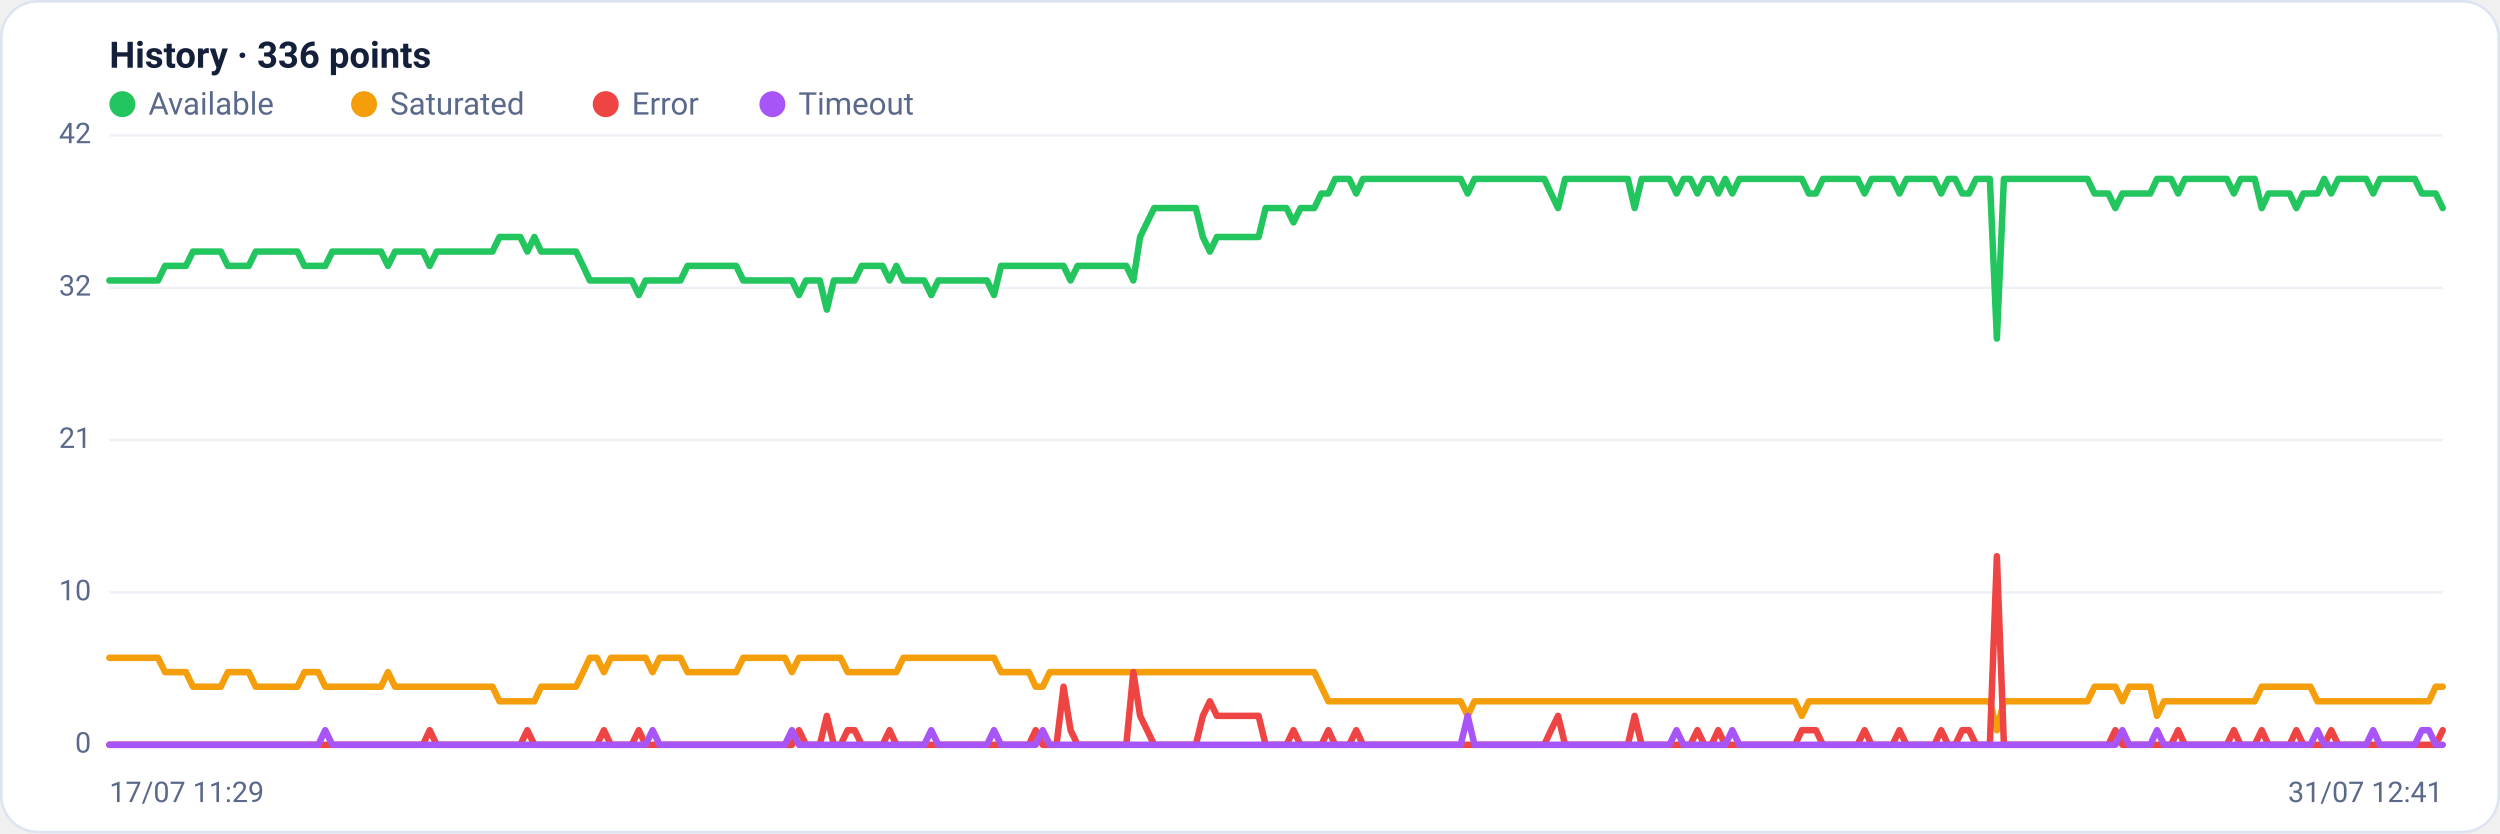
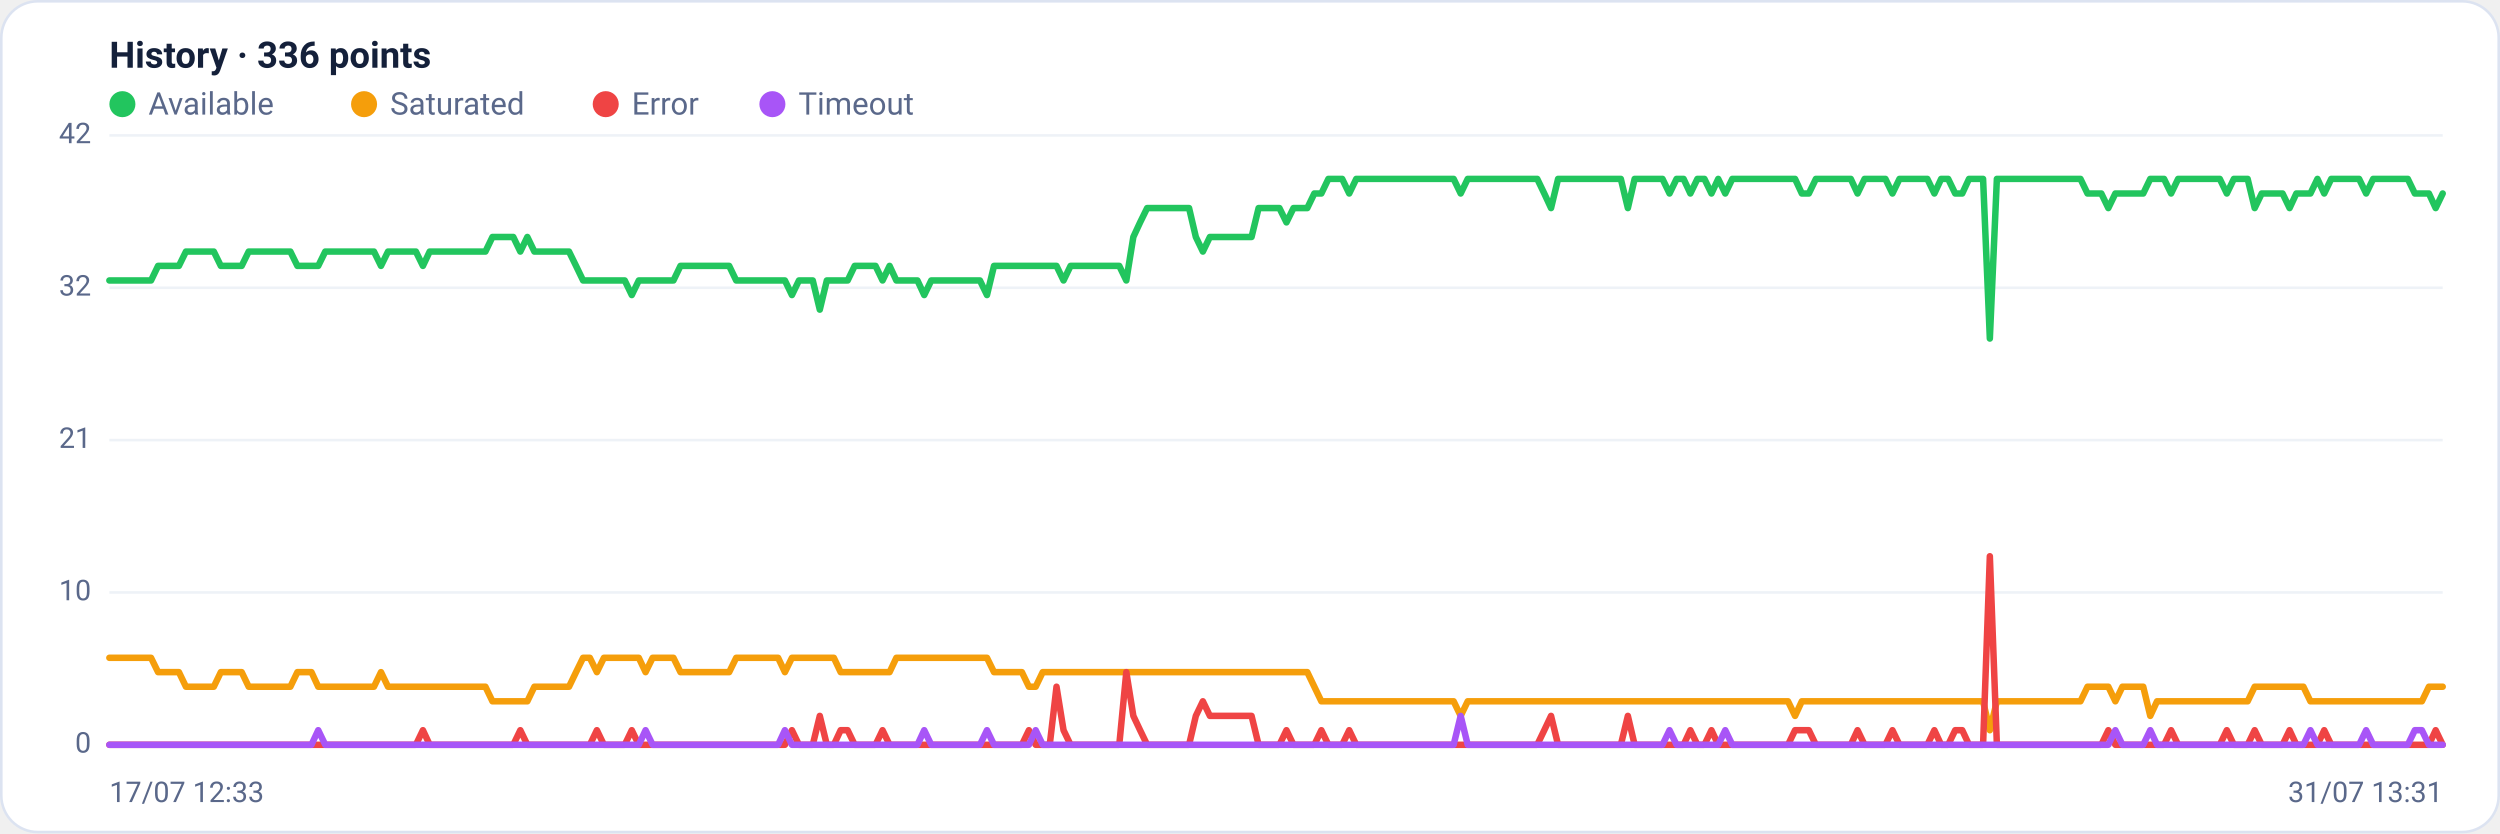
<svg xmlns="http://www.w3.org/2000/svg" viewBox="0 0 960 320" width="960" height="320" font-family="Segoe UI, system-ui, -apple-system, Roboto, Helvetica, Arial, sans-serif" role="img" aria-label="Availability history per region">
  <rect x="0.5" y="0.5" width="959" height="319" rx="14" fill="#ffffff" stroke="#dce3f1" />
  <text x="42" y="26" font-size="14" font-weight="600" fill="#14203a">History · 336 points</text>
  <circle cx="47" cy="40" r="5" fill="#22c55e" />
  <text x="57" y="44" font-size="12" fill="#5a688a">Available</text>
  <circle cx="139.8" cy="40" r="5" fill="#f59e0b" />
  <text x="149.8" y="44" font-size="12" fill="#5a688a">Saturated</text>
  <circle cx="232.6" cy="40" r="5" fill="#ef4444" />
  <text x="242.6" y="44" font-size="12" fill="#5a688a">Error</text>
  <circle cx="296.6" cy="40" r="5" fill="#a855f7" />
  <text x="306.6" y="44" font-size="12" fill="#5a688a">Timeout</text>
  <line x1="42" y1="286.0" x2="938" y2="286.0" stroke="#eef2f7" stroke-width="1" />
  <text x="35" y="289.0" text-anchor="end" font-size="11" fill="#5a688a">0</text>
  <line x1="42" y1="227.5" x2="938" y2="227.5" stroke="#eef2f7" stroke-width="1" />
  <text x="35" y="230.5" text-anchor="end" font-size="11" fill="#5a688a">10</text>
  <line x1="42" y1="169.0" x2="938" y2="169.0" stroke="#eef2f7" stroke-width="1" />
  <text x="35" y="172.0" text-anchor="end" font-size="11" fill="#5a688a">21</text>
  <line x1="42" y1="110.5" x2="938" y2="110.5" stroke="#eef2f7" stroke-width="1" />
  <text x="35" y="113.5" text-anchor="end" font-size="11" fill="#5a688a">32</text>
  <line x1="42" y1="52.0" x2="938" y2="52.0" stroke="#eef2f7" stroke-width="1" />
  <text x="35" y="55.0" text-anchor="end" font-size="11" fill="#5a688a">42</text>
-   <polyline fill="none" stroke="#22c55e" stroke-width="2.5" stroke-linejoin="round" stroke-linecap="round" points="42.0,107.7 44.7,107.7 47.3,107.7 50.0,107.7 52.7,107.7 55.4,107.7 58.0,107.7 60.7,107.7 63.4,102.1 66.1,102.1 68.7,102.1 71.4,102.1 74.1,96.6 76.8,96.6 79.4,96.6 82.1,96.6 84.8,96.6 87.5,102.1 90.1,102.1 92.8,102.1 95.5,102.1 98.2,96.6 100.8,96.6 103.5,96.6 106.2,96.6 108.9,96.6 111.5,96.6 114.2,96.6 116.9,102.1 119.6,102.1 122.2,102.1 124.9,102.1 127.6,96.6 130.3,96.6 132.9,96.6 135.6,96.6 138.3,96.6 141.0,96.6 143.6,96.6 146.3,96.6 149.0,102.1 151.7,96.6 154.3,96.6 157.0,96.6 159.7,96.6 162.4,96.6 165.0,102.1 167.7,96.6 170.4,96.6 173.1,96.6 175.7,96.6 178.4,96.6 181.1,96.6 183.8,96.6 186.4,96.6 189.1,96.6 191.8,91.0 194.5,91.0 197.1,91.0 199.8,91.0 202.5,96.6 205.2,91.0 207.8,96.6 210.5,96.6 213.2,96.6 215.9,96.6 218.5,96.6 221.2,96.6 223.9,102.1 226.5,107.7 229.2,107.7 231.9,107.7 234.6,107.7 237.2,107.7 239.9,107.7 242.6,107.7 245.3,113.3 247.9,107.7 250.6,107.7 253.3,107.7 256.0,107.7 258.6,107.7 261.3,107.7 264.0,102.1 266.7,102.1 269.3,102.1 272.0,102.1 274.7,102.1 277.4,102.1 280.0,102.1 282.7,102.1 285.4,107.7 288.1,107.7 290.7,107.7 293.4,107.7 296.1,107.7 298.8,107.7 301.4,107.7 304.1,107.7 306.8,113.3 309.5,107.7 312.1,107.7 314.8,107.7 317.5,118.9 320.2,107.7 322.8,107.7 325.5,107.7 328.2,107.7 330.9,102.1 333.5,102.1 336.2,102.1 338.9,102.1 341.6,107.7 344.2,102.1 346.9,107.7 349.6,107.7 352.3,107.7 354.9,107.7 357.6,113.3 360.3,107.7 363.0,107.7 365.6,107.7 368.3,107.7 371.0,107.7 373.7,107.7 376.3,107.7 379.0,107.7 381.7,113.3 384.4,102.1 387.0,102.1 389.7,102.1 392.4,102.1 395.1,102.1 397.7,102.1 400.4,102.1 403.1,102.1 405.7,102.1 408.4,102.1 411.1,107.7 413.8,102.1 416.4,102.1 419.1,102.1 421.8,102.1 424.5,102.1 427.1,102.1 429.8,102.1 432.5,102.1 435.2,107.7 437.8,91.0 440.5,85.4 443.2,79.9 445.9,79.9 448.5,79.9 451.2,79.9 453.9,79.9 456.6,79.9 459.2,79.9 461.9,91.0 464.6,96.6 467.3,91.0 469.9,91.0 472.6,91.0 475.3,91.0 478.0,91.0 480.6,91.0 483.3,91.0 486.0,79.9 488.7,79.9 491.3,79.9 494.0,79.9 496.7,85.4 499.4,79.9 502.0,79.9 504.7,79.9 507.4,74.3 510.1,74.3 512.7,68.7 515.4,68.7 518.1,68.7 520.8,74.3 523.4,68.7 526.1,68.7 528.8,68.7 531.5,68.7 534.1,68.7 536.8,68.7 539.5,68.7 542.2,68.7 544.8,68.7 547.5,68.7 550.2,68.7 552.9,68.7 555.5,68.7 558.2,68.7 560.9,68.7 563.6,74.3 566.2,68.7 568.9,68.7 571.6,68.7 574.3,68.7 576.9,68.7 579.6,68.7 582.3,68.7 584.9,68.7 587.6,68.7 590.3,68.7 593.0,68.7 595.6,74.3 598.3,79.9 601.0,68.7 603.7,68.7 606.3,68.7 609.0,68.7 611.7,68.7 614.4,68.7 617.0,68.7 619.7,68.7 622.4,68.7 625.1,68.7 627.7,79.9 630.4,68.7 633.1,68.7 635.8,68.7 638.4,68.7 641.1,68.7 643.8,74.3 646.5,68.7 649.1,68.7 651.8,74.3 654.5,68.7 657.2,68.7 659.8,74.3 662.5,68.7 665.2,74.3 667.9,68.7 670.5,68.7 673.2,68.7 675.9,68.7 678.6,68.7 681.2,68.7 683.9,68.7 686.6,68.7 689.3,68.7 691.9,68.7 694.6,74.3 697.3,74.3 700.0,68.7 702.6,68.7 705.3,68.7 708.0,68.7 710.7,68.7 713.3,68.7 716.0,74.3 718.7,68.7 721.4,68.7 724.0,68.7 726.7,68.7 729.4,74.3 732.1,68.7 734.7,68.7 737.4,68.7 740.1,68.7 742.8,68.7 745.4,74.3 748.1,68.7 750.8,68.7 753.5,74.3 756.1,74.3 758.8,68.7 761.5,68.7 764.1,68.7 766.8,130.0 769.5,68.7 772.2,68.7 774.8,68.7 777.5,68.7 780.2,68.7 782.9,68.7 785.5,68.7 788.2,68.7 790.9,68.7 793.6,68.7 796.2,68.7 798.9,68.7 801.6,68.7 804.3,74.3 806.9,74.3 809.6,74.3 812.3,79.9 815.0,74.3 817.6,74.3 820.3,74.3 823.0,74.3 825.7,74.3 828.3,68.7 831.0,68.7 833.7,68.7 836.4,74.3 839.0,68.7 841.7,68.7 844.4,68.7 847.1,68.7 849.7,68.7 852.4,68.7 855.1,68.7 857.8,74.3 860.4,68.7 863.1,68.7 865.8,68.7 868.5,79.9 871.1,74.3 873.8,74.3 876.5,74.3 879.2,74.3 881.8,79.9 884.5,74.3 887.2,74.3 889.9,74.3 892.5,68.7 895.2,74.3 897.9,68.7 900.6,68.7 903.2,68.7 905.9,68.7 908.6,68.7 911.3,74.3 913.9,68.7 916.6,68.7 919.3,68.7 922.0,68.7 924.6,68.7 927.3,68.7 930.0,74.3 932.7,74.3 935.3,74.3 938.0,79.9" />
-   <polyline fill="none" stroke="#f59e0b" stroke-width="2.5" stroke-linejoin="round" stroke-linecap="round" points="42.0,252.6 44.7,252.6 47.3,252.6 50.0,252.6 52.7,252.6 55.4,252.6 58.0,252.6 60.7,252.6 63.4,258.1 66.1,258.1 68.7,258.1 71.4,258.1 74.1,263.7 76.8,263.7 79.4,263.7 82.1,263.7 84.8,263.7 87.5,258.1 90.1,258.1 92.8,258.1 95.5,258.1 98.2,263.7 100.8,263.7 103.5,263.7 106.2,263.7 108.9,263.7 111.5,263.7 114.2,263.7 116.9,258.1 119.6,258.1 122.2,258.1 124.9,263.7 127.6,263.7 130.3,263.7 132.9,263.7 135.6,263.7 138.3,263.7 141.0,263.7 143.6,263.7 146.3,263.7 149.0,258.1 151.7,263.7 154.3,263.7 157.0,263.7 159.7,263.7 162.4,263.7 165.0,263.7 167.7,263.7 170.4,263.7 173.1,263.7 175.7,263.7 178.4,263.7 181.1,263.7 183.8,263.7 186.4,263.7 189.1,263.7 191.8,269.3 194.5,269.3 197.1,269.3 199.8,269.3 202.5,269.3 205.2,269.3 207.8,263.7 210.5,263.7 213.2,263.7 215.9,263.7 218.5,263.7 221.2,263.7 223.9,258.1 226.5,252.6 229.2,252.6 231.9,258.1 234.6,252.6 237.2,252.6 239.9,252.6 242.6,252.6 245.3,252.6 247.9,252.6 250.6,258.1 253.3,252.6 256.0,252.6 258.6,252.6 261.3,252.6 264.0,258.1 266.7,258.1 269.3,258.1 272.0,258.1 274.7,258.1 277.4,258.1 280.0,258.1 282.7,258.1 285.4,252.6 288.1,252.6 290.7,252.6 293.4,252.6 296.1,252.6 298.8,252.6 301.4,252.6 304.1,258.1 306.8,252.6 309.5,252.6 312.1,252.6 314.8,252.6 317.5,252.6 320.2,252.6 322.8,252.6 325.5,258.1 328.2,258.1 330.9,258.1 333.5,258.1 336.2,258.1 338.9,258.1 341.6,258.1 344.2,258.1 346.9,252.6 349.6,252.6 352.3,252.6 354.9,252.6 357.6,252.6 360.3,252.6 363.0,252.6 365.6,252.6 368.3,252.6 371.0,252.6 373.7,252.6 376.3,252.6 379.0,252.6 381.7,252.6 384.4,258.1 387.0,258.1 389.7,258.1 392.4,258.1 395.1,258.1 397.7,263.7 400.4,263.7 403.1,258.1 405.7,258.1 408.4,258.1 411.1,258.1 413.8,258.1 416.4,258.1 419.1,258.1 421.8,258.1 424.5,258.1 427.1,258.1 429.8,258.1 432.5,258.1 435.2,258.1 437.8,258.1 440.5,258.1 443.2,258.1 445.9,258.1 448.5,258.1 451.2,258.1 453.9,258.1 456.6,258.1 459.2,258.1 461.9,258.1 464.6,258.1 467.3,258.1 469.9,258.1 472.6,258.1 475.3,258.1 478.0,258.1 480.6,258.1 483.3,258.1 486.0,258.1 488.7,258.1 491.3,258.1 494.0,258.1 496.7,258.1 499.4,258.1 502.0,258.1 504.7,258.1 507.4,263.7 510.1,269.3 512.7,269.3 515.4,269.3 518.1,269.3 520.8,269.3 523.4,269.3 526.1,269.3 528.8,269.3 531.5,269.3 534.1,269.3 536.8,269.3 539.5,269.3 542.2,269.3 544.8,269.3 547.5,269.3 550.2,269.3 552.9,269.3 555.5,269.3 558.2,269.3 560.9,269.3 563.6,274.9 566.2,269.3 568.9,269.3 571.6,269.3 574.3,269.3 576.9,269.3 579.6,269.3 582.3,269.3 584.9,269.3 587.6,269.3 590.3,269.3 593.0,269.3 595.6,269.3 598.3,269.3 601.0,269.3 603.7,269.3 606.3,269.3 609.0,269.3 611.7,269.3 614.4,269.3 617.0,269.3 619.7,269.3 622.4,269.3 625.1,269.3 627.7,269.3 630.4,269.3 633.1,269.3 635.8,269.3 638.4,269.3 641.1,269.3 643.8,269.3 646.5,269.3 649.1,269.3 651.8,269.3 654.5,269.3 657.2,269.3 659.8,269.3 662.5,269.3 665.2,269.3 667.9,269.3 670.5,269.3 673.2,269.3 675.9,269.3 678.6,269.3 681.2,269.3 683.9,269.3 686.6,269.3 689.3,269.3 691.9,274.9 694.6,269.3 697.3,269.3 700.0,269.3 702.6,269.3 705.3,269.3 708.0,269.3 710.7,269.3 713.3,269.3 716.0,269.3 718.7,269.3 721.4,269.3 724.0,269.3 726.7,269.3 729.4,269.3 732.1,269.3 734.7,269.3 737.4,269.3 740.1,269.3 742.8,269.3 745.4,269.3 748.1,269.3 750.8,269.3 753.5,269.3 756.1,269.3 758.8,269.3 761.5,269.3 764.1,269.3 766.8,280.4 769.5,269.3 772.2,269.3 774.8,269.3 777.5,269.3 780.2,269.3 782.9,269.3 785.5,269.3 788.2,269.3 790.9,269.3 793.6,269.3 796.2,269.3 798.9,269.3 801.6,269.3 804.3,263.7 806.9,263.7 809.6,263.7 812.3,263.7 815.0,269.3 817.6,263.7 820.3,263.7 823.0,263.7 825.7,263.7 828.3,274.9 831.0,269.3 833.7,269.3 836.4,269.3 839.0,269.3 841.7,269.3 844.4,269.3 847.1,269.3 849.7,269.3 852.4,269.3 855.1,269.3 857.8,269.3 860.4,269.3 863.1,269.3 865.8,269.3 868.5,263.7 871.1,263.7 873.8,263.7 876.5,263.7 879.2,263.7 881.8,263.7 884.5,263.7 887.2,263.7 889.9,269.3 892.5,269.3 895.2,269.3 897.9,269.3 900.6,269.3 903.2,269.3 905.9,269.3 908.6,269.3 911.3,269.3 913.9,269.3 916.6,269.3 919.3,269.3 922.0,269.3 924.6,269.3 927.3,269.3 930.0,269.3 932.7,269.3 935.3,263.7 938.0,263.7" />
-   <polyline fill="none" stroke="#ef4444" stroke-width="2.5" stroke-linejoin="round" stroke-linecap="round" points="42.0,286.0 44.7,286.0 47.3,286.0 50.0,286.0 52.7,286.0 55.4,286.0 58.0,286.0 60.7,286.0 63.4,286.0 66.1,286.0 68.7,286.0 71.4,286.0 74.1,286.0 76.8,286.0 79.4,286.0 82.1,286.0 84.8,286.0 87.5,286.0 90.1,286.0 92.8,286.0 95.5,286.0 98.2,286.0 100.8,286.0 103.5,286.0 106.2,286.0 108.9,286.0 111.5,286.0 114.2,286.0 116.9,286.0 119.6,286.0 122.2,286.0 124.9,286.0 127.6,286.0 130.3,286.0 132.9,286.0 135.6,286.0 138.3,286.0 141.0,286.0 143.6,286.0 146.3,286.0 149.0,286.0 151.7,286.0 154.3,286.0 157.0,286.0 159.7,286.0 162.4,286.0 165.0,280.4 167.7,286.0 170.4,286.0 173.1,286.0 175.7,286.0 178.4,286.0 181.1,286.0 183.8,286.0 186.4,286.0 189.1,286.0 191.8,286.0 194.5,286.0 197.1,286.0 199.8,286.0 202.5,280.4 205.2,286.0 207.8,286.0 210.5,286.0 213.2,286.0 215.9,286.0 218.5,286.0 221.2,286.0 223.9,286.0 226.5,286.0 229.2,286.0 231.9,280.4 234.6,286.0 237.2,286.0 239.9,286.0 242.6,286.0 245.3,280.4 247.9,286.0 250.6,286.0 253.3,286.0 256.0,286.0 258.6,286.0 261.3,286.0 264.0,286.0 266.7,286.0 269.3,286.0 272.0,286.0 274.7,286.0 277.4,286.0 280.0,286.0 282.7,286.0 285.4,286.0 288.1,286.0 290.7,286.0 293.4,286.0 296.1,286.0 298.8,286.0 301.4,286.0 304.1,286.0 306.8,280.4 309.5,286.0 312.1,286.0 314.8,286.0 317.5,274.9 320.2,286.0 322.8,286.0 325.5,280.4 328.2,280.4 330.9,286.0 333.5,286.0 336.2,286.0 338.9,286.0 341.6,280.4 344.2,286.0 346.9,286.0 349.6,286.0 352.3,286.0 354.9,286.0 357.6,286.0 360.3,286.0 363.0,286.0 365.6,286.0 368.3,286.0 371.0,286.0 373.7,286.0 376.3,286.0 379.0,286.0 381.7,286.0 384.4,286.0 387.0,286.0 389.7,286.0 392.4,286.0 395.1,286.0 397.7,280.4 400.4,286.0 403.1,286.0 405.7,286.0 408.4,263.7 411.1,280.4 413.8,286.0 416.4,286.0 419.1,286.0 421.8,286.0 424.5,286.0 427.1,286.0 429.8,286.0 432.5,286.0 435.2,258.1 437.8,274.9 440.5,280.4 443.2,286.0 445.9,286.0 448.5,286.0 451.2,286.0 453.9,286.0 456.6,286.0 459.2,286.0 461.9,274.9 464.6,269.3 467.3,274.9 469.9,274.9 472.6,274.9 475.3,274.9 478.0,274.9 480.6,274.9 483.3,274.9 486.0,286.0 488.7,286.0 491.3,286.0 494.0,286.0 496.7,280.4 499.4,286.0 502.0,286.0 504.7,286.0 507.4,286.0 510.1,280.4 512.7,286.0 515.4,286.0 518.1,286.0 520.8,280.4 523.4,286.0 526.1,286.0 528.8,286.0 531.5,286.0 534.1,286.0 536.8,286.0 539.5,286.0 542.2,286.0 544.8,286.0 547.5,286.0 550.2,286.0 552.9,286.0 555.5,286.0 558.2,286.0 560.9,286.0 563.6,286.0 566.2,286.0 568.9,286.0 571.6,286.0 574.3,286.0 576.9,286.0 579.6,286.0 582.3,286.0 584.9,286.0 587.6,286.0 590.3,286.0 593.0,286.0 595.6,280.4 598.3,274.9 601.0,286.0 603.7,286.0 606.3,286.0 609.0,286.0 611.7,286.0 614.4,286.0 617.0,286.0 619.7,286.0 622.4,286.0 625.1,286.0 627.7,274.9 630.4,286.0 633.1,286.0 635.8,286.0 638.4,286.0 641.1,286.0 643.8,286.0 646.5,286.0 649.1,286.0 651.8,280.4 654.5,286.0 657.2,286.0 659.8,280.4 662.5,286.0 665.2,286.0 667.9,286.0 670.5,286.0 673.2,286.0 675.9,286.0 678.6,286.0 681.2,286.0 683.9,286.0 686.6,286.0 689.3,286.0 691.9,280.4 694.6,280.4 697.3,280.4 700.0,286.0 702.6,286.0 705.3,286.0 708.0,286.0 710.7,286.0 713.3,286.0 716.0,280.4 718.7,286.0 721.4,286.0 724.0,286.0 726.7,286.0 729.4,280.4 732.1,286.0 734.7,286.0 737.4,286.0 740.1,286.0 742.8,286.0 745.4,280.4 748.1,286.0 750.8,286.0 753.5,280.4 756.1,280.4 758.8,286.0 761.5,286.0 764.1,286.0 766.8,213.6 769.5,286.0 772.2,286.0 774.8,286.0 777.5,286.0 780.2,286.0 782.9,286.0 785.5,286.0 788.2,286.0 790.9,286.0 793.6,286.0 796.2,286.0 798.9,286.0 801.6,286.0 804.3,286.0 806.9,286.0 809.6,286.0 812.3,280.4 815.0,286.0 817.6,286.0 820.3,286.0 823.0,286.0 825.7,286.0 828.3,286.0 831.0,286.0 833.7,286.0 836.4,280.4 839.0,286.0 841.7,286.0 844.4,286.0 847.1,286.0 849.7,286.0 852.4,286.0 855.1,286.0 857.8,280.4 860.4,286.0 863.1,286.0 865.8,286.0 868.5,280.4 871.1,286.0 873.8,286.0 876.5,286.0 879.2,286.0 881.8,280.4 884.5,286.0 887.2,286.0 889.9,286.0 892.5,286.0 895.2,280.4 897.9,286.0 900.6,286.0 903.2,286.0 905.9,286.0 908.6,286.0 911.3,286.0 913.9,286.0 916.6,286.0 919.3,286.0 922.0,286.0 924.6,286.0 927.3,286.0 930.0,286.0 932.7,286.0 935.3,286.0 938.0,280.4" />
-   <polyline fill="none" stroke="#a855f7" stroke-width="2.5" stroke-linejoin="round" stroke-linecap="round" points="42.0,286.0 44.7,286.0 47.3,286.0 50.0,286.0 52.7,286.0 55.4,286.0 58.0,286.0 60.7,286.0 63.4,286.0 66.1,286.0 68.7,286.0 71.4,286.0 74.1,286.0 76.8,286.0 79.4,286.0 82.1,286.0 84.8,286.0 87.5,286.0 90.1,286.0 92.8,286.0 95.5,286.0 98.2,286.0 100.8,286.0 103.5,286.0 106.2,286.0 108.9,286.0 111.5,286.0 114.2,286.0 116.9,286.0 119.6,286.0 122.2,286.0 124.9,280.4 127.6,286.0 130.3,286.0 132.9,286.0 135.6,286.0 138.3,286.0 141.0,286.0 143.6,286.0 146.3,286.0 149.0,286.0 151.7,286.0 154.3,286.0 157.0,286.0 159.7,286.0 162.4,286.0 165.0,286.0 167.7,286.0 170.4,286.0 173.1,286.0 175.7,286.0 178.4,286.0 181.1,286.0 183.8,286.0 186.4,286.0 189.1,286.0 191.8,286.0 194.5,286.0 197.1,286.0 199.8,286.0 202.5,286.0 205.2,286.0 207.8,286.0 210.5,286.0 213.2,286.0 215.9,286.0 218.5,286.0 221.2,286.0 223.9,286.0 226.5,286.0 229.2,286.0 231.9,286.0 234.6,286.0 237.2,286.0 239.9,286.0 242.6,286.0 245.3,286.0 247.9,286.0 250.6,280.4 253.3,286.0 256.0,286.0 258.6,286.0 261.3,286.0 264.0,286.0 266.7,286.0 269.3,286.0 272.0,286.0 274.7,286.0 277.4,286.0 280.0,286.0 282.7,286.0 285.4,286.0 288.1,286.0 290.7,286.0 293.4,286.0 296.1,286.0 298.8,286.0 301.4,286.0 304.1,280.4 306.8,286.0 309.5,286.0 312.1,286.0 314.8,286.0 317.5,286.0 320.2,286.0 322.8,286.0 325.5,286.0 328.2,286.0 330.9,286.0 333.5,286.0 336.2,286.0 338.9,286.0 341.6,286.0 344.2,286.0 346.9,286.0 349.6,286.0 352.3,286.0 354.9,286.0 357.6,280.4 360.3,286.0 363.0,286.0 365.6,286.0 368.3,286.0 371.0,286.0 373.7,286.0 376.3,286.0 379.0,286.0 381.7,280.4 384.4,286.0 387.0,286.0 389.7,286.0 392.4,286.0 395.1,286.0 397.7,286.0 400.4,280.4 403.1,286.0 405.7,286.0 408.4,286.0 411.1,286.0 413.8,286.0 416.4,286.0 419.1,286.0 421.8,286.0 424.5,286.0 427.1,286.0 429.8,286.0 432.5,286.0 435.2,286.0 437.8,286.0 440.5,286.0 443.2,286.0 445.9,286.0 448.5,286.0 451.2,286.0 453.9,286.0 456.6,286.0 459.2,286.0 461.9,286.0 464.6,286.0 467.3,286.0 469.9,286.0 472.6,286.0 475.3,286.0 478.0,286.0 480.6,286.0 483.3,286.0 486.0,286.0 488.7,286.0 491.3,286.0 494.0,286.0 496.7,286.0 499.4,286.0 502.0,286.0 504.7,286.0 507.4,286.0 510.1,286.0 512.7,286.0 515.4,286.0 518.1,286.0 520.8,286.0 523.4,286.0 526.1,286.0 528.8,286.0 531.5,286.0 534.1,286.0 536.8,286.0 539.5,286.0 542.2,286.0 544.8,286.0 547.5,286.0 550.2,286.0 552.9,286.0 555.5,286.0 558.2,286.0 560.9,286.0 563.6,274.9 566.2,286.0 568.9,286.0 571.6,286.0 574.3,286.0 576.9,286.0 579.6,286.0 582.3,286.0 584.9,286.0 587.6,286.0 590.3,286.0 593.0,286.0 595.6,286.0 598.3,286.0 601.0,286.0 603.7,286.0 606.3,286.0 609.0,286.0 611.7,286.0 614.4,286.0 617.0,286.0 619.7,286.0 622.4,286.0 625.1,286.0 627.7,286.0 630.4,286.0 633.1,286.0 635.8,286.0 638.4,286.0 641.1,286.0 643.8,280.4 646.5,286.0 649.1,286.0 651.8,286.0 654.5,286.0 657.2,286.0 659.8,286.0 662.5,286.0 665.2,280.4 667.9,286.0 670.5,286.0 673.2,286.0 675.9,286.0 678.6,286.0 681.2,286.0 683.9,286.0 686.6,286.0 689.3,286.0 691.9,286.0 694.6,286.0 697.3,286.0 700.0,286.0 702.6,286.0 705.3,286.0 708.0,286.0 710.7,286.0 713.3,286.0 716.0,286.0 718.7,286.0 721.4,286.0 724.0,286.0 726.7,286.0 729.4,286.0 732.1,286.0 734.7,286.0 737.4,286.0 740.1,286.0 742.8,286.0 745.4,286.0 748.1,286.0 750.8,286.0 753.5,286.0 756.1,286.0 758.8,286.0 761.5,286.0 764.1,286.0 766.8,286.0 769.5,286.0 772.2,286.0 774.8,286.0 777.5,286.0 780.2,286.0 782.9,286.0 785.5,286.0 788.2,286.0 790.9,286.0 793.6,286.0 796.2,286.0 798.9,286.0 801.6,286.0 804.3,286.0 806.9,286.0 809.6,286.0 812.3,286.0 815.0,280.4 817.6,286.0 820.3,286.0 823.0,286.0 825.7,286.0 828.3,280.4 831.0,286.0 833.7,286.0 836.4,286.0 839.0,286.0 841.7,286.0 844.4,286.0 847.1,286.0 849.7,286.0 852.4,286.0 855.1,286.0 857.8,286.0 860.4,286.0 863.1,286.0 865.8,286.0 868.5,286.0 871.1,286.0 873.8,286.0 876.5,286.0 879.2,286.0 881.8,286.0 884.5,286.0 887.2,286.0 889.9,280.4 892.5,286.0 895.2,286.0 897.9,286.0 900.6,286.0 903.2,286.0 905.9,286.0 908.6,286.0 911.3,280.4 913.9,286.0 916.6,286.0 919.3,286.0 922.0,286.0 924.6,286.0 927.3,286.0 930.0,280.4 932.7,280.4 935.3,286.0 938.0,286.0" />
-   <text x="42" y="308" font-size="11" fill="#5a688a">17/07 11:29</text>
-   <text x="938" y="308" text-anchor="end" font-size="11" fill="#5a688a">31/07 12:41</text>
+   <polyline fill="none" stroke="#22c55e" stroke-width="2.5" stroke-linejoin="round" stroke-linecap="round" points="42.0,107.7 44.7,107.7 47.3,107.7 50.0,107.7 52.7,107.7 55.4,107.7 58.0,107.7 60.7,102.1 63.4,102.1 66.1,102.1 68.7,102.1 71.4,96.6 74.1,96.6 76.8,96.6 79.4,96.6 82.1,96.6 84.8,102.1 87.5,102.1 90.1,102.1 92.8,102.1 95.5,96.6 98.2,96.6 100.8,96.6 103.5,96.6 106.2,96.6 108.9,96.6 111.5,96.6 114.2,102.1 116.9,102.1 119.6,102.1 122.2,102.1 124.9,96.6 127.6,96.6 130.3,96.6 132.9,96.6 135.6,96.6 138.3,96.6 141.0,96.6 143.6,96.6 146.3,102.1 149.0,96.6 151.7,96.6 154.3,96.6 157.0,96.6 159.7,96.6 162.4,102.1 165.0,96.6 167.7,96.6 170.4,96.6 173.1,96.6 175.7,96.6 178.4,96.6 181.1,96.6 183.8,96.6 186.4,96.6 189.1,91.0 191.8,91.0 194.5,91.0 197.1,91.0 199.8,96.6 202.5,91.0 205.2,96.6 207.8,96.6 210.5,96.6 213.2,96.6 215.9,96.6 218.5,96.6 221.2,102.1 223.9,107.7 226.5,107.7 229.2,107.7 231.9,107.7 234.6,107.7 237.2,107.7 239.9,107.7 242.6,113.3 245.3,107.7 247.9,107.7 250.6,107.7 253.3,107.7 256.0,107.7 258.6,107.7 261.3,102.1 264.0,102.1 266.7,102.1 269.3,102.1 272.0,102.1 274.7,102.1 277.4,102.1 280.0,102.1 282.7,107.7 285.4,107.7 288.1,107.7 290.7,107.7 293.4,107.7 296.1,107.7 298.8,107.7 301.4,107.7 304.1,113.3 306.8,107.7 309.5,107.7 312.1,107.7 314.8,118.9 317.5,107.7 320.2,107.7 322.8,107.7 325.5,107.7 328.2,102.1 330.9,102.1 333.5,102.1 336.2,102.1 338.9,107.7 341.6,102.1 344.2,107.7 346.9,107.7 349.6,107.7 352.3,107.7 354.9,113.3 357.6,107.7 360.3,107.7 363.0,107.7 365.6,107.7 368.3,107.7 371.0,107.7 373.7,107.7 376.3,107.7 379.0,113.3 381.7,102.1 384.4,102.1 387.0,102.1 389.7,102.1 392.4,102.1 395.1,102.1 397.7,102.1 400.4,102.1 403.1,102.1 405.7,102.1 408.4,107.7 411.1,102.1 413.8,102.1 416.4,102.1 419.1,102.1 421.8,102.1 424.5,102.1 427.1,102.1 429.8,102.1 432.5,107.7 435.2,91.0 437.8,85.4 440.5,79.9 443.2,79.9 445.9,79.9 448.5,79.9 451.2,79.9 453.9,79.9 456.6,79.9 459.2,91.0 461.9,96.6 464.6,91.0 467.3,91.0 469.9,91.0 472.6,91.0 475.3,91.0 478.0,91.0 480.6,91.0 483.3,79.9 486.0,79.9 488.7,79.9 491.3,79.9 494.0,85.4 496.7,79.9 499.4,79.9 502.0,79.9 504.7,74.3 507.4,74.3 510.1,68.7 512.7,68.7 515.4,68.7 518.1,74.3 520.8,68.7 523.4,68.7 526.1,68.7 528.8,68.7 531.5,68.7 534.1,68.7 536.8,68.7 539.5,68.7 542.2,68.7 544.8,68.7 547.5,68.7 550.2,68.7 552.9,68.7 555.5,68.7 558.2,68.7 560.9,74.3 563.6,68.7 566.2,68.7 568.9,68.7 571.6,68.7 574.3,68.7 576.9,68.7 579.6,68.7 582.3,68.7 584.9,68.7 587.6,68.7 590.3,68.7 593.0,74.3 595.6,79.9 598.3,68.7 601.0,68.7 603.7,68.7 606.3,68.7 609.0,68.7 611.7,68.7 614.4,68.7 617.0,68.7 619.7,68.7 622.4,68.7 625.1,79.9 627.7,68.7 630.4,68.7 633.1,68.7 635.8,68.7 638.4,68.7 641.1,74.3 643.8,68.7 646.5,68.7 649.1,74.3 651.8,68.7 654.5,68.7 657.2,74.3 659.8,68.7 662.5,74.3 665.2,68.7 667.9,68.7 670.5,68.7 673.2,68.7 675.9,68.7 678.6,68.7 681.2,68.7 683.9,68.7 686.6,68.7 689.3,68.7 691.9,74.3 694.6,74.3 697.3,68.7 700.0,68.7 702.6,68.7 705.3,68.7 708.0,68.7 710.7,68.7 713.3,74.3 716.0,68.7 718.7,68.7 721.4,68.7 724.0,68.7 726.7,74.3 729.4,68.7 732.1,68.7 734.7,68.7 737.4,68.7 740.1,68.7 742.8,74.3 745.4,68.7 748.1,68.7 750.8,74.3 753.5,74.3 756.1,68.7 758.8,68.7 761.5,68.7 764.1,130.0 766.8,68.7 769.5,68.7 772.2,68.7 774.8,68.7 777.5,68.7 780.2,68.7 782.9,68.7 785.5,68.7 788.2,68.7 790.9,68.7 793.6,68.7 796.2,68.7 798.9,68.7 801.6,74.3 804.3,74.3 806.9,74.3 809.6,79.9 812.3,74.3 815.0,74.3 817.6,74.3 820.3,74.3 823.0,74.3 825.7,68.7 828.3,68.7 831.0,68.7 833.7,74.3 836.4,68.7 839.0,68.7 841.7,68.7 844.4,68.7 847.1,68.7 849.7,68.7 852.4,68.7 855.1,74.3 857.8,68.7 860.4,68.7 863.1,68.7 865.8,79.9 868.5,74.3 871.1,74.3 873.8,74.3 876.5,74.3 879.2,79.9 881.8,74.3 884.5,74.3 887.2,74.3 889.9,68.7 892.5,74.3 895.2,68.7 897.9,68.7 900.6,68.7 903.2,68.7 905.9,68.7 908.6,74.3 911.3,68.7 913.9,68.7 916.6,68.7 919.3,68.7 922.0,68.7 924.6,68.7 927.3,74.3 930.0,74.3 932.7,74.3 935.3,79.9 938.0,74.3" />
+   <polyline fill="none" stroke="#f59e0b" stroke-width="2.5" stroke-linejoin="round" stroke-linecap="round" points="42.0,252.6 44.7,252.6 47.3,252.6 50.0,252.6 52.7,252.6 55.4,252.6 58.0,252.6 60.7,258.1 63.4,258.1 66.1,258.1 68.7,258.1 71.4,263.7 74.1,263.7 76.8,263.7 79.4,263.7 82.1,263.7 84.8,258.1 87.5,258.1 90.1,258.1 92.8,258.1 95.5,263.7 98.2,263.7 100.8,263.7 103.5,263.7 106.2,263.7 108.9,263.7 111.5,263.7 114.2,258.1 116.9,258.1 119.6,258.1 122.2,263.7 124.9,263.7 127.6,263.7 130.3,263.7 132.9,263.7 135.6,263.7 138.3,263.7 141.0,263.7 143.6,263.7 146.3,258.1 149.0,263.7 151.7,263.7 154.3,263.7 157.0,263.7 159.7,263.7 162.4,263.7 165.0,263.7 167.7,263.7 170.4,263.7 173.1,263.7 175.7,263.7 178.4,263.7 181.1,263.7 183.8,263.7 186.4,263.7 189.1,269.3 191.8,269.3 194.5,269.3 197.1,269.3 199.8,269.3 202.5,269.3 205.2,263.7 207.8,263.7 210.5,263.7 213.2,263.7 215.9,263.7 218.5,263.7 221.2,258.1 223.9,252.6 226.5,252.6 229.2,258.1 231.9,252.6 234.6,252.6 237.2,252.6 239.9,252.6 242.6,252.6 245.3,252.6 247.9,258.1 250.6,252.6 253.3,252.6 256.0,252.6 258.6,252.6 261.3,258.1 264.0,258.1 266.7,258.1 269.3,258.1 272.0,258.1 274.7,258.1 277.4,258.1 280.0,258.1 282.7,252.6 285.4,252.6 288.1,252.6 290.7,252.6 293.4,252.6 296.1,252.6 298.8,252.6 301.4,258.1 304.1,252.6 306.8,252.6 309.5,252.6 312.1,252.6 314.8,252.6 317.5,252.6 320.2,252.6 322.8,258.1 325.5,258.1 328.2,258.1 330.9,258.1 333.5,258.1 336.2,258.1 338.9,258.1 341.6,258.1 344.2,252.6 346.9,252.6 349.6,252.6 352.3,252.6 354.9,252.6 357.6,252.6 360.3,252.6 363.0,252.6 365.6,252.6 368.3,252.6 371.0,252.6 373.7,252.6 376.3,252.6 379.0,252.6 381.7,258.1 384.4,258.1 387.0,258.1 389.7,258.1 392.4,258.1 395.1,263.7 397.7,263.7 400.4,258.1 403.1,258.1 405.7,258.1 408.4,258.1 411.1,258.1 413.8,258.1 416.4,258.1 419.1,258.1 421.8,258.1 424.5,258.1 427.1,258.1 429.8,258.1 432.5,258.1 435.2,258.1 437.8,258.1 440.5,258.1 443.2,258.1 445.9,258.1 448.5,258.1 451.2,258.1 453.9,258.1 456.6,258.1 459.2,258.1 461.9,258.1 464.6,258.1 467.3,258.1 469.9,258.1 472.6,258.1 475.3,258.1 478.0,258.1 480.6,258.1 483.3,258.1 486.0,258.1 488.7,258.1 491.3,258.1 494.0,258.1 496.7,258.1 499.4,258.1 502.0,258.1 504.7,263.7 507.4,269.3 510.1,269.3 512.7,269.3 515.4,269.3 518.1,269.3 520.8,269.3 523.4,269.3 526.1,269.3 528.8,269.3 531.5,269.3 534.1,269.3 536.8,269.3 539.5,269.3 542.2,269.3 544.8,269.3 547.5,269.3 550.2,269.3 552.9,269.3 555.5,269.3 558.2,269.3 560.9,274.9 563.6,269.3 566.2,269.3 568.9,269.3 571.6,269.3 574.3,269.3 576.9,269.3 579.6,269.3 582.3,269.3 584.9,269.3 587.6,269.3 590.3,269.3 593.0,269.3 595.6,269.3 598.3,269.3 601.0,269.3 603.7,269.3 606.3,269.3 609.0,269.3 611.7,269.3 614.4,269.3 617.0,269.3 619.7,269.3 622.4,269.3 625.1,269.3 627.7,269.3 630.4,269.3 633.1,269.3 635.8,269.3 638.4,269.3 641.1,269.3 643.8,269.3 646.5,269.3 649.1,269.3 651.8,269.3 654.5,269.3 657.2,269.3 659.8,269.3 662.5,269.3 665.2,269.3 667.9,269.3 670.5,269.3 673.2,269.3 675.9,269.3 678.6,269.3 681.2,269.3 683.9,269.3 686.6,269.3 689.3,274.9 691.9,269.3 694.6,269.3 697.3,269.3 700.0,269.3 702.6,269.3 705.3,269.3 708.0,269.3 710.7,269.3 713.3,269.3 716.0,269.3 718.7,269.3 721.4,269.3 724.0,269.3 726.7,269.3 729.4,269.3 732.1,269.3 734.7,269.3 737.4,269.3 740.1,269.3 742.8,269.3 745.4,269.3 748.1,269.3 750.8,269.3 753.5,269.3 756.1,269.3 758.8,269.3 761.5,269.3 764.1,280.4 766.8,269.3 769.5,269.3 772.2,269.3 774.8,269.3 777.5,269.3 780.2,269.3 782.9,269.3 785.5,269.3 788.2,269.3 790.9,269.3 793.6,269.3 796.2,269.3 798.9,269.3 801.6,263.7 804.3,263.7 806.9,263.7 809.6,263.7 812.3,269.3 815.0,263.7 817.6,263.7 820.3,263.7 823.0,263.7 825.7,274.9 828.3,269.3 831.0,269.3 833.7,269.3 836.4,269.3 839.0,269.3 841.7,269.3 844.4,269.3 847.1,269.3 849.7,269.3 852.4,269.3 855.1,269.3 857.8,269.3 860.4,269.3 863.1,269.3 865.8,263.7 868.5,263.7 871.1,263.7 873.8,263.7 876.5,263.7 879.2,263.7 881.8,263.7 884.5,263.7 887.2,269.3 889.9,269.3 892.5,269.3 895.2,269.3 897.9,269.3 900.6,269.3 903.2,269.3 905.9,269.3 908.6,269.3 911.3,269.3 913.9,269.3 916.6,269.3 919.3,269.3 922.0,269.3 924.6,269.3 927.3,269.3 930.0,269.3 932.7,263.7 935.3,263.7 938.0,263.7" />
+   <polyline fill="none" stroke="#ef4444" stroke-width="2.5" stroke-linejoin="round" stroke-linecap="round" points="42.0,286.0 44.7,286.0 47.3,286.0 50.0,286.0 52.7,286.0 55.4,286.0 58.0,286.0 60.7,286.0 63.4,286.0 66.1,286.0 68.7,286.0 71.4,286.0 74.1,286.0 76.8,286.0 79.4,286.0 82.1,286.0 84.8,286.0 87.5,286.0 90.1,286.0 92.8,286.0 95.5,286.0 98.2,286.0 100.8,286.0 103.5,286.0 106.2,286.0 108.9,286.0 111.5,286.0 114.2,286.0 116.9,286.0 119.6,286.0 122.2,286.0 124.9,286.0 127.6,286.0 130.3,286.0 132.9,286.0 135.6,286.0 138.3,286.0 141.0,286.0 143.6,286.0 146.3,286.0 149.0,286.0 151.7,286.0 154.3,286.0 157.0,286.0 159.7,286.0 162.4,280.4 165.0,286.0 167.7,286.0 170.4,286.0 173.1,286.0 175.7,286.0 178.4,286.0 181.1,286.0 183.8,286.0 186.4,286.0 189.1,286.0 191.8,286.0 194.5,286.0 197.1,286.0 199.8,280.4 202.5,286.0 205.2,286.0 207.8,286.0 210.5,286.0 213.2,286.0 215.9,286.0 218.5,286.0 221.2,286.0 223.9,286.0 226.5,286.0 229.2,280.4 231.9,286.0 234.6,286.0 237.2,286.0 239.9,286.0 242.6,280.4 245.3,286.0 247.9,286.0 250.6,286.0 253.3,286.0 256.0,286.0 258.6,286.0 261.3,286.0 264.0,286.0 266.7,286.0 269.3,286.0 272.0,286.0 274.7,286.0 277.4,286.0 280.0,286.0 282.7,286.0 285.4,286.0 288.1,286.0 290.7,286.0 293.4,286.0 296.1,286.0 298.8,286.0 301.4,286.0 304.1,280.4 306.8,286.0 309.5,286.0 312.1,286.0 314.8,274.9 317.5,286.0 320.2,286.0 322.8,280.4 325.5,280.4 328.2,286.0 330.9,286.0 333.5,286.0 336.2,286.0 338.9,280.4 341.6,286.0 344.2,286.0 346.9,286.0 349.6,286.0 352.3,286.0 354.9,286.0 357.6,286.0 360.3,286.0 363.0,286.0 365.6,286.0 368.3,286.0 371.0,286.0 373.7,286.0 376.3,286.0 379.0,286.0 381.7,286.0 384.4,286.0 387.0,286.0 389.7,286.0 392.4,286.0 395.1,280.4 397.7,286.0 400.4,286.0 403.1,286.0 405.7,263.7 408.4,280.4 411.1,286.0 413.8,286.0 416.4,286.0 419.1,286.0 421.8,286.0 424.5,286.0 427.1,286.0 429.8,286.0 432.5,258.1 435.2,274.9 437.8,280.4 440.5,286.0 443.2,286.0 445.9,286.0 448.5,286.0 451.2,286.0 453.9,286.0 456.6,286.0 459.2,274.9 461.9,269.3 464.6,274.9 467.3,274.9 469.9,274.9 472.6,274.9 475.3,274.9 478.0,274.9 480.6,274.9 483.3,286.0 486.0,286.0 488.7,286.0 491.3,286.0 494.0,280.4 496.7,286.0 499.4,286.0 502.0,286.0 504.7,286.0 507.4,280.4 510.1,286.0 512.7,286.0 515.4,286.0 518.1,280.4 520.8,286.0 523.4,286.0 526.1,286.0 528.8,286.0 531.5,286.0 534.1,286.0 536.8,286.0 539.5,286.0 542.2,286.0 544.8,286.0 547.5,286.0 550.2,286.0 552.9,286.0 555.5,286.0 558.2,286.0 560.9,286.0 563.6,286.0 566.2,286.0 568.9,286.0 571.6,286.0 574.3,286.0 576.9,286.0 579.6,286.0 582.3,286.0 584.9,286.0 587.6,286.0 590.3,286.0 593.0,280.4 595.6,274.9 598.3,286.0 601.0,286.0 603.7,286.0 606.3,286.0 609.0,286.0 611.7,286.0 614.4,286.0 617.0,286.0 619.7,286.0 622.4,286.0 625.1,274.9 627.7,286.0 630.4,286.0 633.1,286.0 635.8,286.0 638.4,286.0 641.1,286.0 643.8,286.0 646.5,286.0 649.1,280.4 651.8,286.0 654.5,286.0 657.2,280.4 659.8,286.0 662.5,286.0 665.2,286.0 667.9,286.0 670.5,286.0 673.2,286.0 675.9,286.0 678.6,286.0 681.2,286.0 683.9,286.0 686.6,286.0 689.3,280.4 691.9,280.4 694.6,280.4 697.3,286.0 700.0,286.0 702.6,286.0 705.3,286.0 708.0,286.0 710.7,286.0 713.3,280.4 716.0,286.0 718.7,286.0 721.4,286.0 724.0,286.0 726.7,280.4 729.4,286.0 732.1,286.0 734.7,286.0 737.4,286.0 740.1,286.0 742.8,280.4 745.4,286.0 748.1,286.0 750.8,280.4 753.5,280.4 756.1,286.0 758.8,286.0 761.5,286.0 764.1,213.6 766.8,286.0 769.5,286.0 772.2,286.0 774.8,286.0 777.5,286.0 780.2,286.0 782.9,286.0 785.5,286.0 788.2,286.0 790.9,286.0 793.6,286.0 796.2,286.0 798.9,286.0 801.6,286.0 804.3,286.0 806.9,286.0 809.6,280.4 812.3,286.0 815.0,286.0 817.6,286.0 820.3,286.0 823.0,286.0 825.7,286.0 828.3,286.0 831.0,286.0 833.7,280.4 836.4,286.0 839.0,286.0 841.7,286.0 844.4,286.0 847.1,286.0 849.7,286.0 852.4,286.0 855.1,280.4 857.8,286.0 860.4,286.0 863.1,286.0 865.8,280.4 868.5,286.0 871.1,286.0 873.8,286.0 876.5,286.0 879.2,280.4 881.8,286.0 884.5,286.0 887.2,286.0 889.9,286.0 892.5,280.4 895.2,286.0 897.9,286.0 900.6,286.0 903.2,286.0 905.9,286.0 908.6,286.0 911.3,286.0 913.9,286.0 916.6,286.0 919.3,286.0 922.0,286.0 924.6,286.0 927.3,286.0 930.0,286.0 932.7,286.0 935.3,280.4 938.0,286.0" />
+   <polyline fill="none" stroke="#a855f7" stroke-width="2.5" stroke-linejoin="round" stroke-linecap="round" points="42.0,286.0 44.7,286.0 47.3,286.0 50.0,286.0 52.7,286.0 55.4,286.0 58.0,286.0 60.7,286.0 63.4,286.0 66.1,286.0 68.7,286.0 71.4,286.0 74.1,286.0 76.8,286.0 79.4,286.0 82.1,286.0 84.8,286.0 87.5,286.0 90.1,286.0 92.8,286.0 95.5,286.0 98.2,286.0 100.8,286.0 103.5,286.0 106.2,286.0 108.9,286.0 111.5,286.0 114.2,286.0 116.9,286.0 119.6,286.0 122.2,280.4 124.9,286.0 127.6,286.0 130.3,286.0 132.9,286.0 135.6,286.0 138.3,286.0 141.0,286.0 143.6,286.0 146.3,286.0 149.0,286.0 151.7,286.0 154.3,286.0 157.0,286.0 159.7,286.0 162.4,286.0 165.0,286.0 167.7,286.0 170.4,286.0 173.1,286.0 175.7,286.0 178.4,286.0 181.1,286.0 183.8,286.0 186.4,286.0 189.1,286.0 191.8,286.0 194.5,286.0 197.1,286.0 199.8,286.0 202.5,286.0 205.2,286.0 207.8,286.0 210.5,286.0 213.2,286.0 215.9,286.0 218.5,286.0 221.2,286.0 223.9,286.0 226.5,286.0 229.2,286.0 231.9,286.0 234.6,286.0 237.2,286.0 239.9,286.0 242.6,286.0 245.3,286.0 247.9,280.4 250.6,286.0 253.3,286.0 256.0,286.0 258.6,286.0 261.3,286.0 264.0,286.0 266.7,286.0 269.3,286.0 272.0,286.0 274.7,286.0 277.4,286.0 280.0,286.0 282.7,286.0 285.4,286.0 288.1,286.0 290.7,286.0 293.4,286.0 296.1,286.0 298.8,286.0 301.4,280.4 304.1,286.0 306.8,286.0 309.5,286.0 312.1,286.0 314.8,286.0 317.5,286.0 320.2,286.0 322.8,286.0 325.5,286.0 328.2,286.0 330.9,286.0 333.5,286.0 336.2,286.0 338.9,286.0 341.6,286.0 344.2,286.0 346.9,286.0 349.6,286.0 352.3,286.0 354.9,280.4 357.6,286.0 360.3,286.0 363.0,286.0 365.6,286.0 368.3,286.0 371.0,286.0 373.7,286.0 376.3,286.0 379.0,280.4 381.7,286.0 384.4,286.0 387.0,286.0 389.7,286.0 392.4,286.0 395.1,286.0 397.7,280.4 400.4,286.0 403.1,286.0 405.7,286.0 408.4,286.0 411.1,286.0 413.8,286.0 416.4,286.0 419.1,286.0 421.8,286.0 424.5,286.0 427.1,286.0 429.8,286.0 432.5,286.0 435.2,286.0 437.8,286.0 440.5,286.0 443.2,286.0 445.9,286.0 448.5,286.0 451.2,286.0 453.9,286.0 456.6,286.0 459.2,286.0 461.9,286.0 464.6,286.0 467.3,286.0 469.9,286.0 472.6,286.0 475.3,286.0 478.0,286.0 480.6,286.0 483.3,286.0 486.0,286.0 488.7,286.0 491.3,286.0 494.0,286.0 496.7,286.0 499.4,286.0 502.0,286.0 504.7,286.0 507.4,286.0 510.1,286.0 512.7,286.0 515.4,286.0 518.1,286.0 520.8,286.0 523.4,286.0 526.1,286.0 528.8,286.0 531.5,286.0 534.1,286.0 536.8,286.0 539.5,286.0 542.2,286.0 544.8,286.0 547.5,286.0 550.2,286.0 552.9,286.0 555.5,286.0 558.2,286.0 560.9,274.9 563.6,286.0 566.2,286.0 568.9,286.0 571.6,286.0 574.3,286.0 576.9,286.0 579.6,286.0 582.3,286.0 584.9,286.0 587.6,286.0 590.3,286.0 593.0,286.0 595.6,286.0 598.3,286.0 601.0,286.0 603.7,286.0 606.3,286.0 609.0,286.0 611.7,286.0 614.4,286.0 617.0,286.0 619.7,286.0 622.4,286.0 625.1,286.0 627.7,286.0 630.4,286.0 633.1,286.0 635.8,286.0 638.4,286.0 641.1,280.4 643.8,286.0 646.5,286.0 649.1,286.0 651.8,286.0 654.5,286.0 657.2,286.0 659.8,286.0 662.5,280.4 665.2,286.0 667.9,286.0 670.5,286.0 673.2,286.0 675.9,286.0 678.6,286.0 681.2,286.0 683.9,286.0 686.6,286.0 689.3,286.0 691.9,286.0 694.6,286.0 697.3,286.0 700.0,286.0 702.6,286.0 705.3,286.0 708.0,286.0 710.7,286.0 713.3,286.0 716.0,286.0 718.7,286.0 721.4,286.0 724.0,286.0 726.7,286.0 729.4,286.0 732.1,286.0 734.7,286.0 737.4,286.0 740.1,286.0 742.8,286.0 745.4,286.0 748.1,286.0 750.8,286.0 753.5,286.0 756.1,286.0 758.8,286.0 761.5,286.0 764.1,286.0 766.8,286.0 769.5,286.0 772.2,286.0 774.8,286.0 777.5,286.0 780.2,286.0 782.9,286.0 785.5,286.0 788.2,286.0 790.9,286.0 793.6,286.0 796.2,286.0 798.9,286.0 801.6,286.0 804.3,286.0 806.9,286.0 809.6,286.0 812.3,280.4 815.0,286.0 817.6,286.0 820.3,286.0 823.0,286.0 825.7,280.4 828.3,286.0 831.0,286.0 833.7,286.0 836.4,286.0 839.0,286.0 841.7,286.0 844.4,286.0 847.1,286.0 849.7,286.0 852.4,286.0 855.1,286.0 857.8,286.0 860.4,286.0 863.1,286.0 865.8,286.0 868.5,286.0 871.1,286.0 873.8,286.0 876.5,286.0 879.2,286.0 881.8,286.0 884.5,286.0 887.2,280.4 889.9,286.0 892.5,286.0 895.2,286.0 897.9,286.0 900.6,286.0 903.2,286.0 905.9,286.0 908.6,280.4 911.3,286.0 913.9,286.0 916.6,286.0 919.3,286.0 922.0,286.0 924.6,286.0 927.3,280.4 930.0,280.4 932.7,286.0 935.3,286.0 938.0,286.0" />
+   <text x="42" y="308" font-size="11" fill="#5a688a">17/07 12:33</text>
+   <text x="938" y="308" text-anchor="end" font-size="11" fill="#5a688a">31/07 13:31</text>
</svg>
